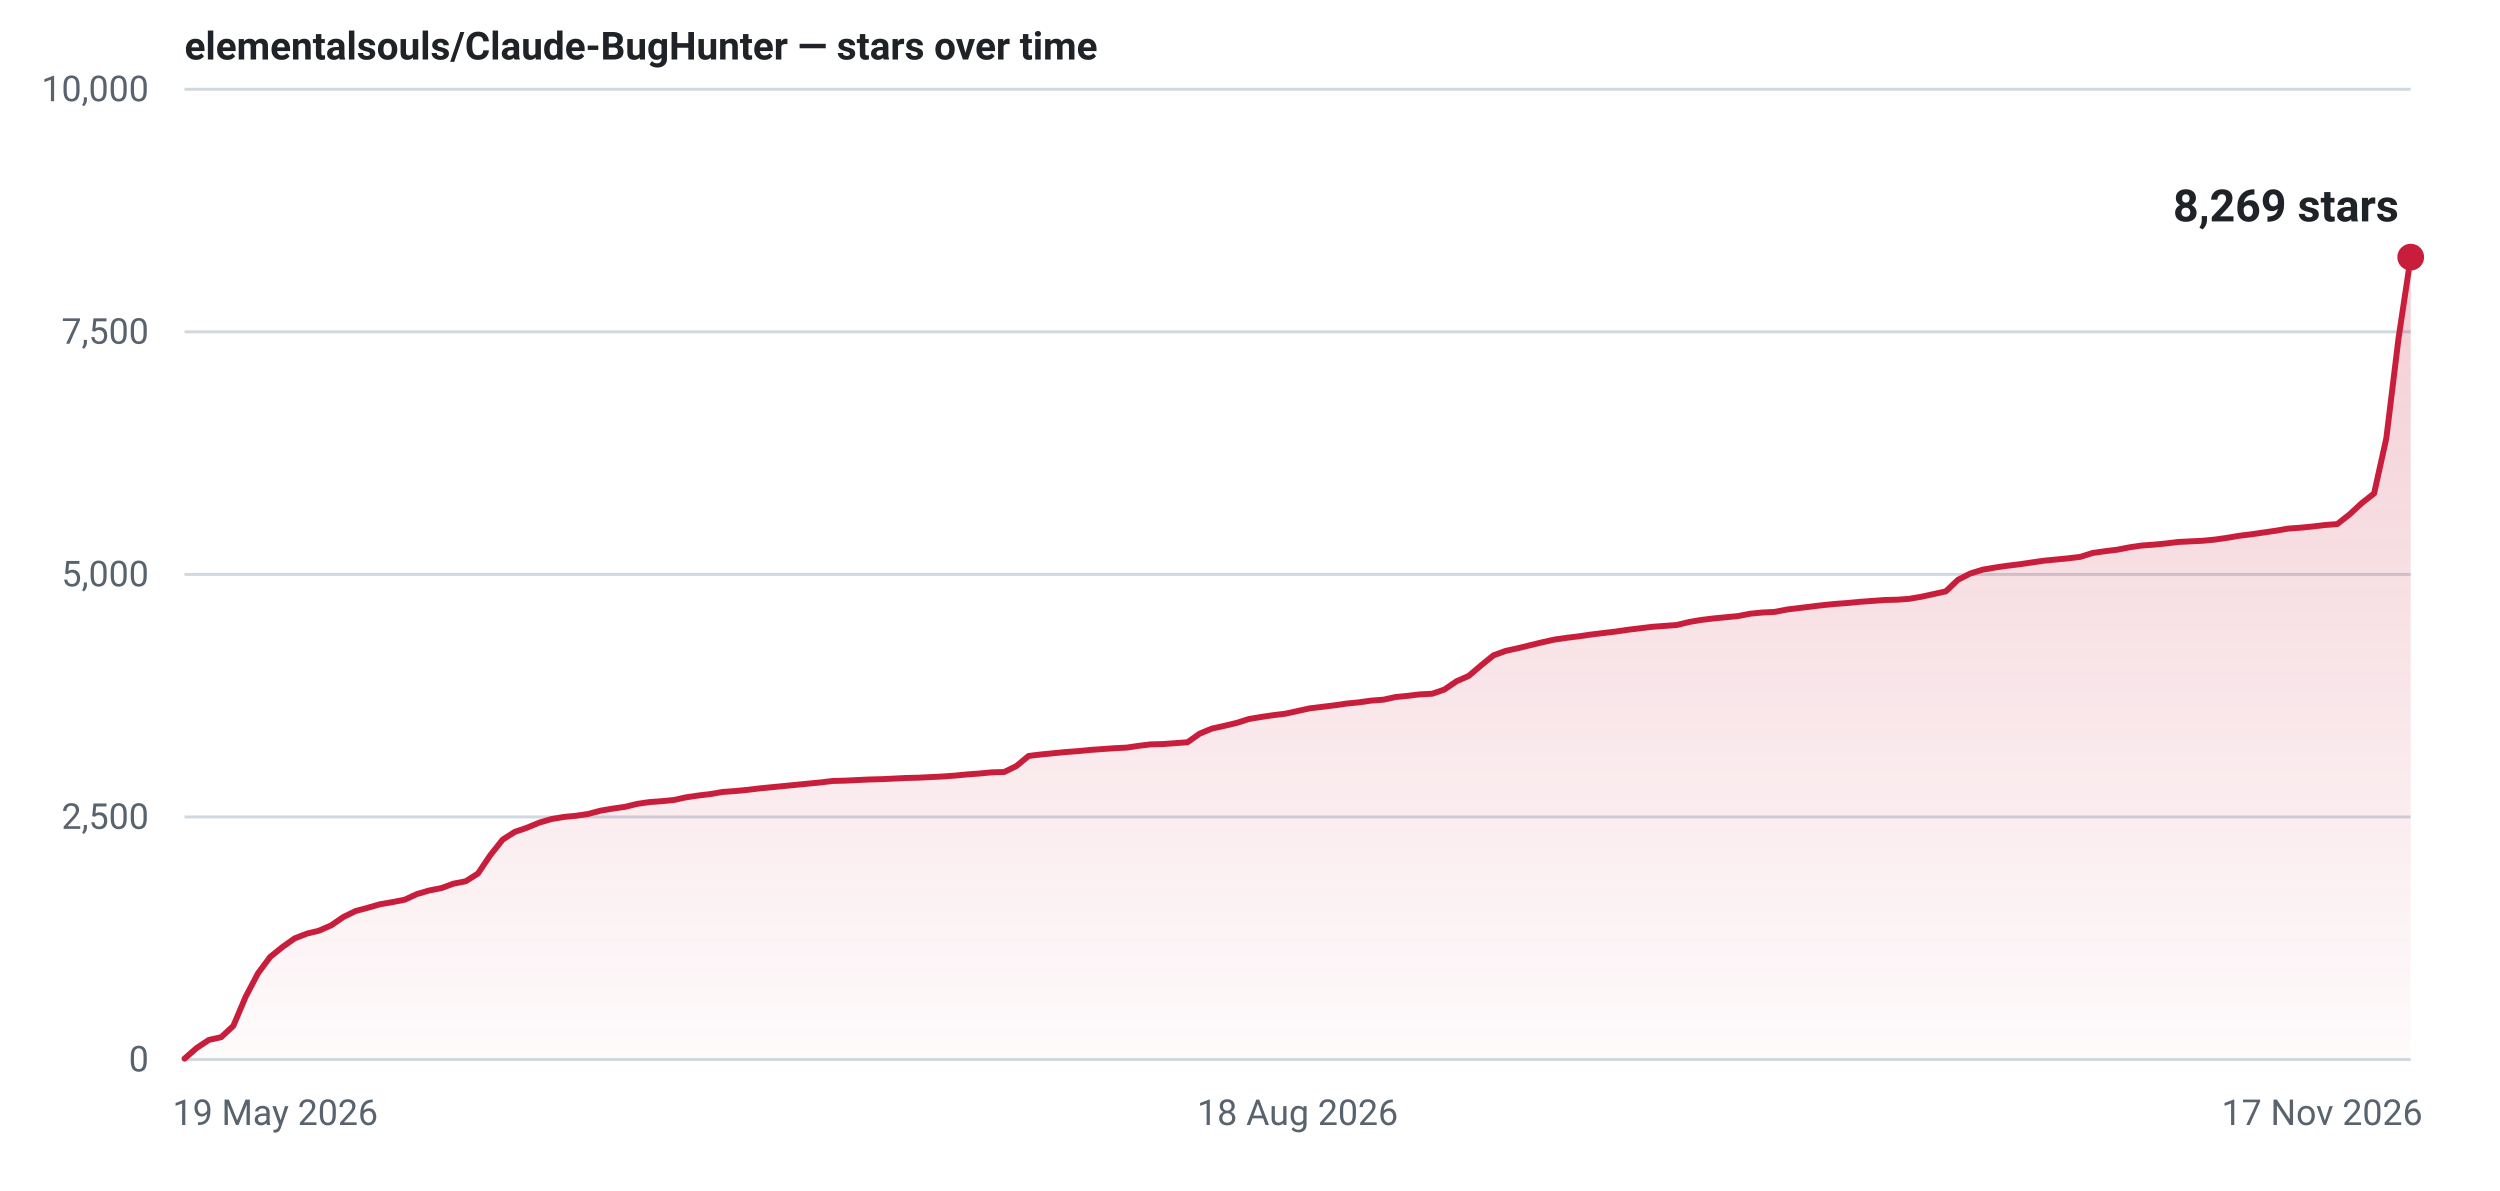
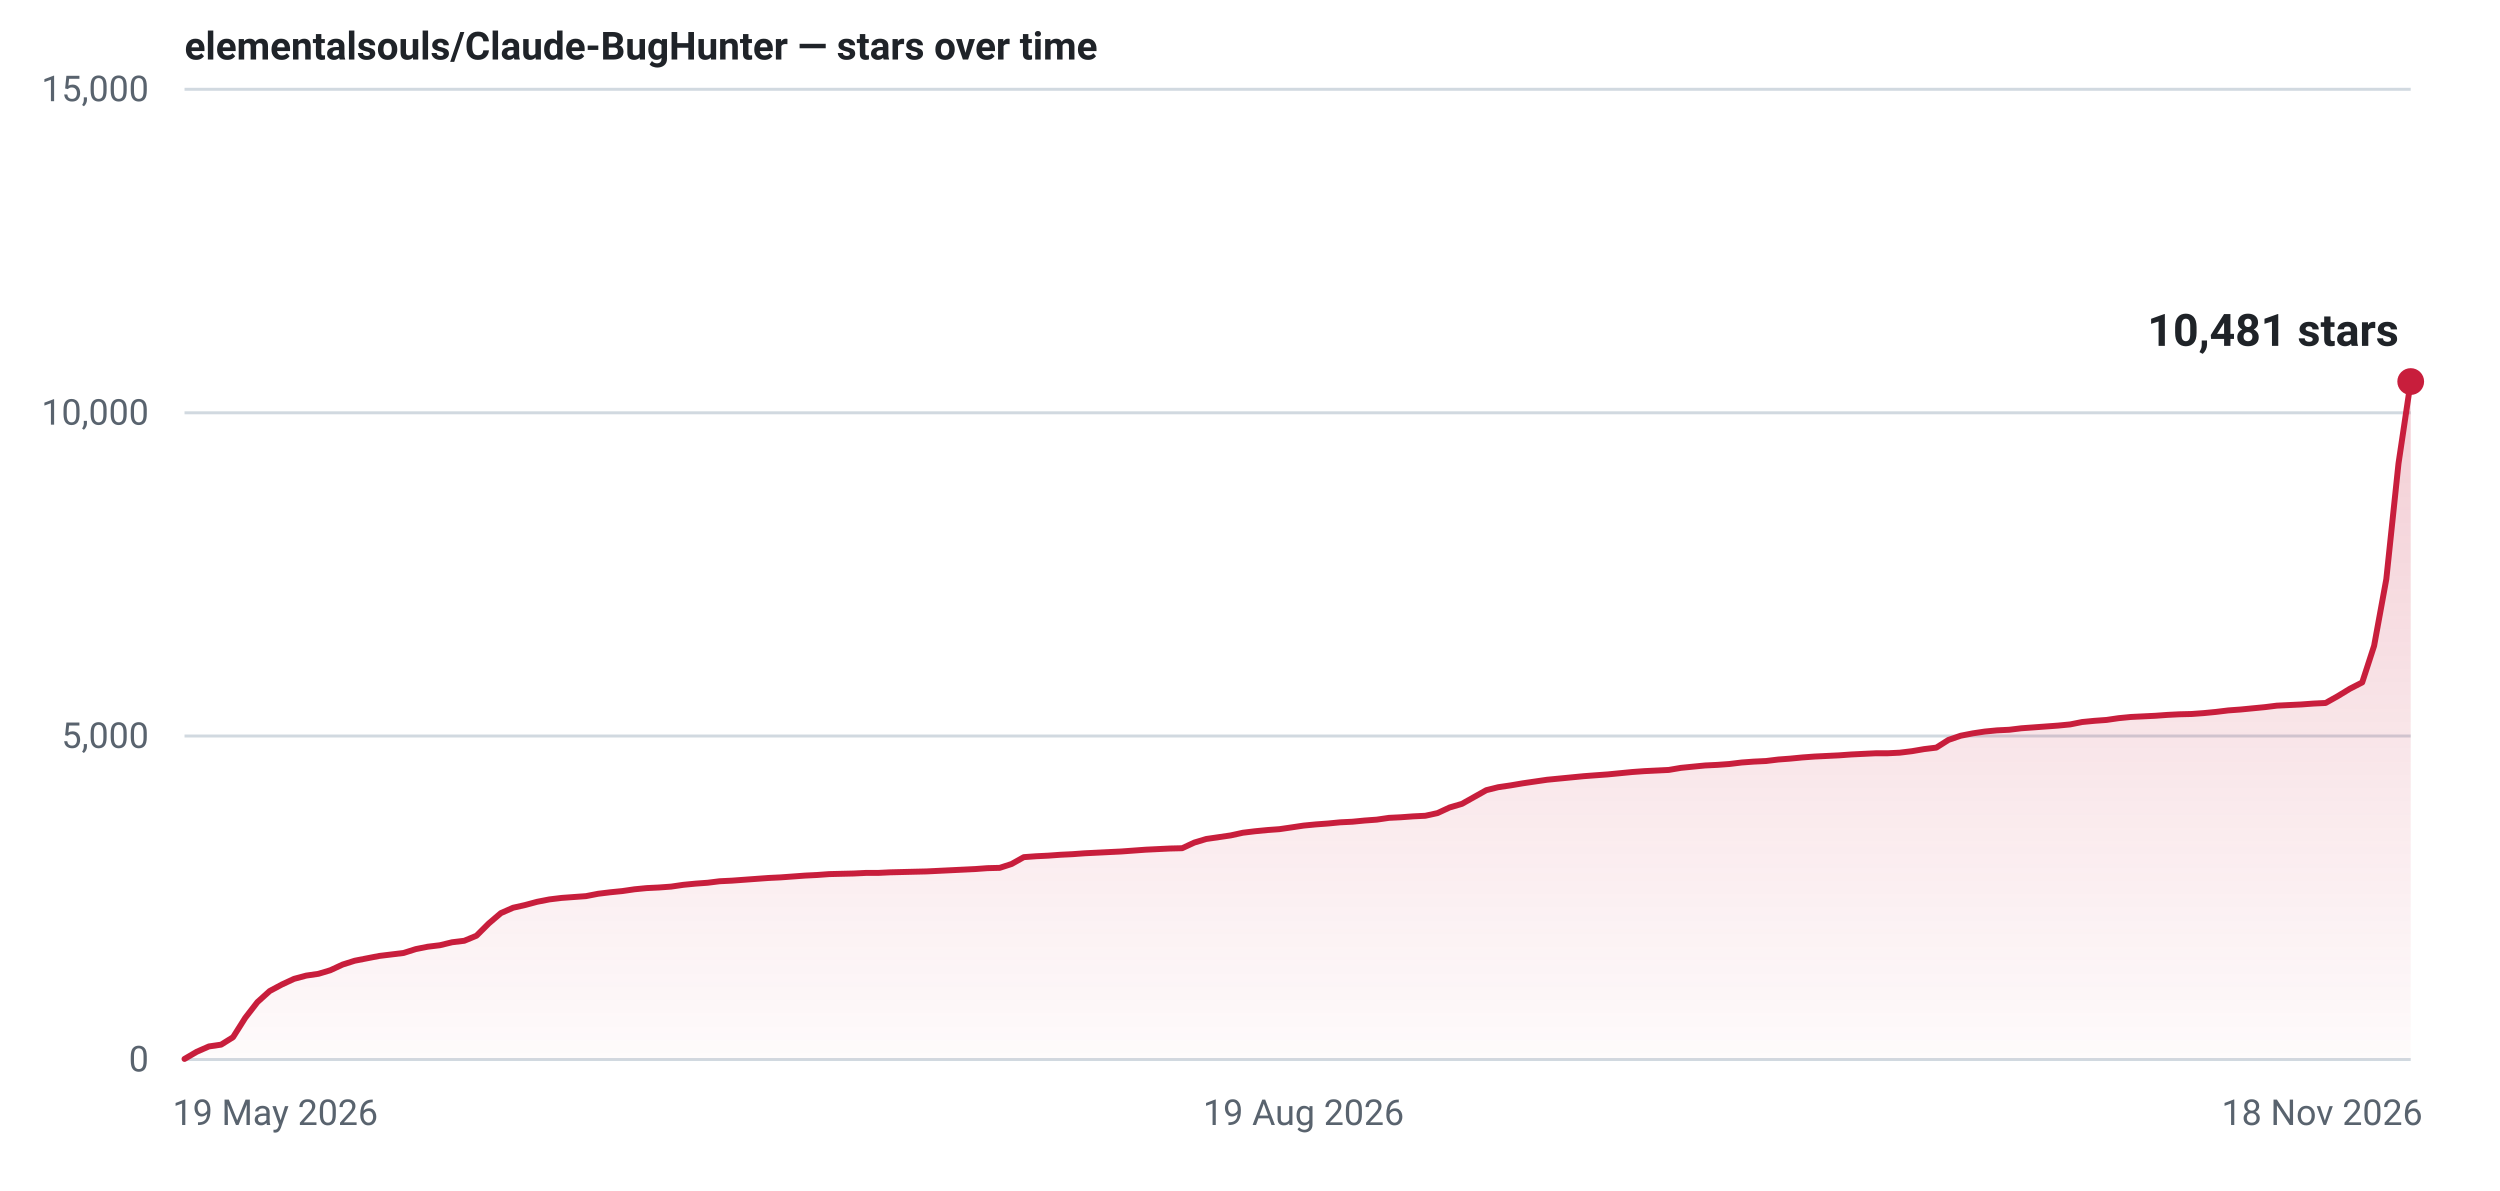
- <svg xmlns="http://www.w3.org/2000/svg" width="840" height="400" viewBox="0 0 840 400" role="img" aria-label="Star history for elementalsouls/Claude-BugHunter: 8269 stars as of 17 Nov 2026">
+ <svg xmlns="http://www.w3.org/2000/svg" width="840" height="400" viewBox="0 0 840 400" role="img" aria-label="Star history for elementalsouls/Claude-BugHunter: 10481 stars as of 18 Nov 2026">
  <defs>
    <linearGradient id="fill-light" x1="0" y1="0" x2="0" y2="1">
      <stop offset="0%" stop-color="#c81e3c" stop-opacity="0.22" />
      <stop offset="100%" stop-color="#c81e3c" stop-opacity="0.02" />
    </linearGradient>
  </defs>
  <line x1="62" y1="356.0" x2="810" y2="356.0" stroke="#d1d9e0" stroke-width="1" />
  <text x="50" y="360.0" text-anchor="end" font-family="system-ui,-apple-system,'Segoe UI',Roboto,'Helvetica Neue',Arial,sans-serif" font-size="12" font-variant-numeric="tabular-nums" fill="#59636e">0</text>
-   <line x1="62" y1="274.5" x2="810" y2="274.5" stroke="#d1d9e0" stroke-width="1" />
-   <text x="50" y="278.5" text-anchor="end" font-family="system-ui,-apple-system,'Segoe UI',Roboto,'Helvetica Neue',Arial,sans-serif" font-size="12" font-variant-numeric="tabular-nums" fill="#59636e">2,500</text>
-   <line x1="62" y1="193.0" x2="810" y2="193.0" stroke="#d1d9e0" stroke-width="1" />
-   <text x="50" y="197.0" text-anchor="end" font-family="system-ui,-apple-system,'Segoe UI',Roboto,'Helvetica Neue',Arial,sans-serif" font-size="12" font-variant-numeric="tabular-nums" fill="#59636e">5,000</text>
-   <line x1="62" y1="111.5" x2="810" y2="111.5" stroke="#d1d9e0" stroke-width="1" />
-   <text x="50" y="115.5" text-anchor="end" font-family="system-ui,-apple-system,'Segoe UI',Roboto,'Helvetica Neue',Arial,sans-serif" font-size="12" font-variant-numeric="tabular-nums" fill="#59636e">7,500</text>
+   <line x1="62" y1="247.3" x2="810" y2="247.3" stroke="#d1d9e0" stroke-width="1" />
+   <text x="50" y="251.3" text-anchor="end" font-family="system-ui,-apple-system,'Segoe UI',Roboto,'Helvetica Neue',Arial,sans-serif" font-size="12" font-variant-numeric="tabular-nums" fill="#59636e">5,000</text>
+   <line x1="62" y1="138.7" x2="810" y2="138.7" stroke="#d1d9e0" stroke-width="1" />
+   <text x="50" y="142.7" text-anchor="end" font-family="system-ui,-apple-system,'Segoe UI',Roboto,'Helvetica Neue',Arial,sans-serif" font-size="12" font-variant-numeric="tabular-nums" fill="#59636e">10,000</text>
  <line x1="62" y1="30.0" x2="810" y2="30.0" stroke="#d1d9e0" stroke-width="1" />
-   <text x="50" y="34.0" text-anchor="end" font-family="system-ui,-apple-system,'Segoe UI',Roboto,'Helvetica Neue',Arial,sans-serif" font-size="12" font-variant-numeric="tabular-nums" fill="#59636e">10,000</text>
+   <text x="50" y="34.0" text-anchor="end" font-family="system-ui,-apple-system,'Segoe UI',Roboto,'Helvetica Neue',Arial,sans-serif" font-size="12" font-variant-numeric="tabular-nums" fill="#59636e">15,000</text>
  <text x="58.0" y="378.0" text-anchor="start" font-family="system-ui,-apple-system,'Segoe UI',Roboto,'Helvetica Neue',Arial,sans-serif" font-size="12" fill="#59636e">19 May 2026</text>
-   <text x="436.0" y="378.0" text-anchor="middle" font-family="system-ui,-apple-system,'Segoe UI',Roboto,'Helvetica Neue',Arial,sans-serif" font-size="12" fill="#59636e">18 Aug 2026</text>
-   <text x="814.0" y="378.0" text-anchor="end" font-family="system-ui,-apple-system,'Segoe UI',Roboto,'Helvetica Neue',Arial,sans-serif" font-size="12" fill="#59636e">17 Nov 2026</text>
-   <path d="M62.0,355.7 L66.1,352.1 L70.2,349.4 L74.3,348.5 L78.4,344.7 L82.5,335.0 L86.7,327.0 L90.8,321.5 L94.9,318.2 L99.0,315.3 L103.1,313.7 L107.2,312.7 L111.3,310.9 L115.4,308.1 L119.5,306.1 L123.6,305.0 L127.8,303.8 L131.9,303.1 L136.0,302.3 L140.1,300.4 L144.2,299.2 L148.3,298.4 L152.4,296.9 L156.5,296.1 L160.6,293.5 L164.7,287.4 L168.9,282.1 L173.0,279.5 L177.1,278.1 L181.2,276.4 L185.3,275.2 L189.4,274.5 L193.5,274.1 L197.6,273.5 L201.7,272.4 L205.8,271.7 L210.0,271.1 L214.1,270.1 L218.2,269.5 L222.3,269.2 L226.4,268.8 L230.5,267.9 L234.6,267.3 L238.7,266.8 L242.8,266.1 L246.9,265.8 L251.1,265.4 L255.2,264.9 L259.3,264.5 L263.4,264.1 L267.5,263.7 L271.6,263.3 L275.7,262.9 L279.8,262.4 L283.9,262.3 L288.0,262.1 L292.2,261.9 L296.3,261.8 L300.4,261.6 L304.5,261.4 L308.6,261.3 L312.7,261.1 L316.8,260.9 L320.9,260.6 L325.0,260.2 L329.1,259.9 L333.3,259.5 L337.4,259.4 L341.5,257.4 L345.6,254.0 L349.7,253.5 L353.8,253.1 L357.9,252.7 L362.0,252.4 L366.1,252.0 L370.2,251.7 L374.4,251.4 L378.5,251.2 L382.6,250.6 L386.7,250.1 L390.8,250.0 L394.9,249.7 L399.0,249.4 L403.1,246.5 L407.2,244.8 L411.3,243.9 L415.5,242.9 L419.6,241.6 L423.7,240.9 L427.8,240.3 L431.9,239.8 L436.0,238.9 L440.1,238.0 L444.2,237.5 L448.3,237.0 L452.4,236.4 L456.5,236.0 L460.7,235.4 L464.8,235.1 L468.9,234.2 L473.0,233.8 L477.1,233.3 L481.2,233.1 L485.3,231.7 L489.4,228.9 L493.5,227.1 L497.6,223.6 L501.8,220.2 L505.9,218.7 L510.0,217.8 L514.1,216.8 L518.2,215.8 L522.3,214.9 L526.4,214.3 L530.5,213.8 L534.6,213.2 L538.7,212.7 L542.9,212.2 L547.0,211.6 L551.1,211.1 L555.2,210.6 L559.3,210.3 L563.4,210.0 L567.5,209.0 L571.6,208.3 L575.7,207.8 L579.8,207.4 L584.0,207.0 L588.1,206.2 L592.2,205.8 L596.3,205.6 L600.4,204.8 L604.5,204.3 L608.6,203.8 L612.7,203.3 L616.8,202.9 L620.9,202.6 L625.1,202.2 L629.2,201.9 L633.3,201.6 L637.4,201.5 L641.5,201.2 L645.6,200.5 L649.7,199.6 L653.8,198.7 L657.9,194.8 L662.0,192.7 L666.2,191.4 L670.3,190.7 L674.4,190.1 L678.5,189.6 L682.6,189.0 L686.7,188.4 L690.8,188.0 L694.9,187.6 L699.0,187.1 L703.1,185.8 L707.3,185.2 L711.4,184.7 L715.5,183.9 L719.6,183.3 L723.7,183.0 L727.8,182.6 L731.9,182.1 L736.0,181.9 L740.1,181.7 L744.2,181.3 L748.4,180.7 L752.5,180.0 L756.6,179.5 L760.7,178.9 L764.8,178.3 L768.9,177.6 L773.0,177.3 L777.1,176.9 L781.2,176.4 L785.3,176.1 L789.5,172.8 L793.6,169.0 L797.7,165.8 L801.8,147.3 L805.9,113.7 L810.0,86.4 L810.0,356 L62.0,356 Z" fill="url(#fill-light)" />
-   <path d="M62.0,355.7 L66.1,352.1 L70.2,349.4 L74.3,348.5 L78.4,344.7 L82.5,335.0 L86.7,327.0 L90.8,321.5 L94.9,318.2 L99.0,315.3 L103.1,313.7 L107.2,312.7 L111.3,310.9 L115.4,308.1 L119.5,306.1 L123.6,305.0 L127.8,303.8 L131.9,303.1 L136.0,302.3 L140.1,300.4 L144.2,299.2 L148.3,298.4 L152.4,296.9 L156.5,296.1 L160.6,293.5 L164.7,287.4 L168.9,282.1 L173.0,279.5 L177.1,278.1 L181.2,276.4 L185.3,275.2 L189.4,274.5 L193.5,274.1 L197.6,273.5 L201.7,272.4 L205.8,271.7 L210.0,271.1 L214.1,270.1 L218.2,269.5 L222.3,269.2 L226.4,268.8 L230.5,267.9 L234.6,267.3 L238.7,266.8 L242.8,266.1 L246.9,265.8 L251.1,265.4 L255.2,264.9 L259.3,264.5 L263.4,264.1 L267.5,263.7 L271.6,263.3 L275.7,262.9 L279.8,262.4 L283.9,262.3 L288.0,262.1 L292.2,261.9 L296.3,261.8 L300.4,261.6 L304.5,261.4 L308.6,261.3 L312.7,261.1 L316.8,260.9 L320.9,260.6 L325.0,260.2 L329.1,259.9 L333.3,259.5 L337.4,259.4 L341.5,257.4 L345.6,254.0 L349.7,253.5 L353.8,253.1 L357.9,252.7 L362.0,252.4 L366.1,252.0 L370.2,251.7 L374.4,251.4 L378.5,251.2 L382.6,250.6 L386.7,250.1 L390.8,250.0 L394.9,249.7 L399.0,249.4 L403.1,246.5 L407.2,244.8 L411.3,243.9 L415.5,242.9 L419.6,241.6 L423.7,240.9 L427.8,240.3 L431.9,239.8 L436.0,238.9 L440.1,238.0 L444.2,237.5 L448.3,237.0 L452.4,236.4 L456.5,236.0 L460.7,235.4 L464.8,235.1 L468.9,234.2 L473.0,233.8 L477.1,233.3 L481.2,233.1 L485.3,231.7 L489.4,228.9 L493.5,227.1 L497.6,223.6 L501.8,220.2 L505.9,218.7 L510.0,217.8 L514.1,216.8 L518.2,215.8 L522.3,214.9 L526.4,214.3 L530.5,213.8 L534.6,213.2 L538.7,212.7 L542.9,212.2 L547.0,211.6 L551.1,211.1 L555.2,210.6 L559.3,210.3 L563.4,210.0 L567.5,209.0 L571.6,208.3 L575.7,207.8 L579.8,207.4 L584.0,207.0 L588.1,206.2 L592.2,205.8 L596.3,205.6 L600.4,204.8 L604.5,204.3 L608.6,203.8 L612.7,203.3 L616.8,202.9 L620.9,202.6 L625.1,202.2 L629.2,201.9 L633.3,201.6 L637.4,201.5 L641.5,201.2 L645.6,200.5 L649.7,199.6 L653.8,198.7 L657.9,194.8 L662.0,192.7 L666.2,191.4 L670.3,190.7 L674.4,190.1 L678.5,189.6 L682.6,189.0 L686.7,188.4 L690.8,188.0 L694.9,187.6 L699.0,187.1 L703.1,185.8 L707.3,185.2 L711.4,184.7 L715.5,183.9 L719.6,183.3 L723.7,183.0 L727.8,182.6 L731.9,182.1 L736.0,181.9 L740.1,181.7 L744.2,181.3 L748.4,180.7 L752.5,180.0 L756.6,179.5 L760.7,178.9 L764.8,178.3 L768.9,177.6 L773.0,177.3 L777.1,176.9 L781.2,176.4 L785.3,176.1 L789.5,172.8 L793.6,169.0 L797.7,165.8 L801.8,147.3 L805.9,113.7 L810.0,86.4" fill="none" stroke="#c81e3c" stroke-width="2" stroke-linejoin="round" stroke-linecap="round" />
-   <circle cx="810.0" cy="86.4" r="4.5" fill="#c81e3c" />
-   <text x="806.0" y="74.4" text-anchor="end" font-family="system-ui,-apple-system,'Segoe UI',Roboto,'Helvetica Neue',Arial,sans-serif" font-size="15" font-weight="600" font-variant-numeric="tabular-nums" fill="#1f2328">8,269 stars</text>
+   <text x="438.0" y="378.0" text-anchor="middle" font-family="system-ui,-apple-system,'Segoe UI',Roboto,'Helvetica Neue',Arial,sans-serif" font-size="12" fill="#59636e">19 Aug 2026</text>
+   <text x="814.0" y="378.0" text-anchor="end" font-family="system-ui,-apple-system,'Segoe UI',Roboto,'Helvetica Neue',Arial,sans-serif" font-size="12" fill="#59636e">18 Nov 2026</text>
+   <path d="M62.0,355.8 L66.1,353.4 L70.2,351.6 L74.3,351.0 L78.3,348.5 L82.4,342.0 L86.5,336.7 L90.6,333.0 L94.7,330.8 L98.8,328.9 L102.9,327.8 L107.0,327.2 L111.0,326.0 L115.1,324.1 L119.2,322.8 L123.3,322.0 L127.4,321.2 L131.5,320.7 L135.6,320.2 L139.7,318.9 L143.7,318.1 L147.8,317.6 L151.9,316.6 L156.0,316.1 L160.1,314.4 L164.2,310.3 L168.3,306.8 L172.4,305.0 L176.4,304.1 L180.5,303.0 L184.6,302.2 L188.7,301.7 L192.8,301.4 L196.9,301.1 L201.0,300.3 L205.1,299.8 L209.1,299.4 L213.2,298.8 L217.3,298.4 L221.4,298.2 L225.5,297.9 L229.6,297.3 L233.7,296.9 L237.8,296.6 L241.8,296.1 L245.9,295.9 L250.0,295.6 L254.1,295.3 L258.2,295.0 L262.3,294.8 L266.4,294.5 L270.5,294.2 L274.5,294.0 L278.6,293.7 L282.7,293.6 L286.8,293.5 L290.9,293.3 L295.0,293.3 L299.1,293.1 L303.2,293.0 L307.2,292.9 L311.3,292.8 L315.4,292.6 L319.5,292.4 L323.6,292.2 L327.7,292.0 L331.8,291.7 L335.9,291.6 L339.9,290.3 L344.0,288.0 L348.1,287.7 L352.2,287.5 L356.3,287.2 L360.4,287.0 L364.5,286.7 L368.6,286.5 L372.6,286.3 L376.7,286.1 L380.8,285.8 L384.9,285.5 L389.0,285.3 L393.1,285.1 L397.2,285.0 L401.3,283.1 L405.3,281.9 L409.4,281.3 L413.5,280.7 L417.6,279.8 L421.7,279.3 L425.8,278.9 L429.9,278.6 L434.0,278.0 L438.0,277.4 L442.1,277.0 L446.2,276.7 L450.3,276.3 L454.4,276.1 L458.5,275.7 L462.6,275.4 L466.7,274.8 L470.7,274.6 L474.8,274.3 L478.9,274.1 L483.0,273.2 L487.1,271.3 L491.2,270.1 L495.3,267.8 L499.4,265.5 L503.4,264.5 L507.5,263.9 L511.6,263.2 L515.7,262.6 L519.8,262.0 L523.9,261.6 L528.0,261.2 L532.1,260.8 L536.1,260.5 L540.2,260.2 L544.3,259.8 L548.4,259.4 L552.5,259.1 L556.6,258.9 L560.7,258.7 L564.8,258.0 L568.8,257.6 L572.9,257.2 L577.0,257.0 L581.1,256.7 L585.2,256.2 L589.3,255.9 L593.4,255.7 L597.5,255.2 L601.5,254.9 L605.6,254.5 L609.7,254.2 L613.8,254.0 L617.9,253.8 L622.0,253.5 L626.1,253.3 L630.2,253.1 L634.2,253.1 L638.3,252.9 L642.4,252.4 L646.5,251.7 L650.6,251.2 L654.7,248.6 L658.8,247.2 L662.9,246.4 L666.9,245.8 L671.0,245.4 L675.1,245.2 L679.2,244.7 L683.3,244.4 L687.4,244.1 L691.5,243.8 L695.6,243.4 L699.6,242.6 L703.7,242.2 L707.8,241.9 L711.9,241.3 L716.0,240.9 L720.1,240.7 L724.2,240.5 L728.3,240.2 L732.3,240.0 L736.4,239.9 L740.5,239.6 L744.6,239.2 L748.7,238.7 L752.8,238.4 L756.9,238.0 L761.0,237.6 L765.0,237.1 L769.1,236.9 L773.2,236.7 L777.3,236.4 L781.4,236.2 L785.5,233.9 L789.6,231.4 L793.7,229.3 L797.7,217.0 L801.8,194.6 L805.9,155.7 L810.0,128.2 L810.0,356 L62.0,356 Z" fill="url(#fill-light)" />
+   <path d="M62.0,355.8 L66.1,353.4 L70.2,351.6 L74.3,351.0 L78.3,348.5 L82.4,342.0 L86.5,336.7 L90.6,333.0 L94.7,330.8 L98.8,328.9 L102.9,327.8 L107.0,327.2 L111.0,326.0 L115.1,324.1 L119.2,322.8 L123.3,322.0 L127.4,321.2 L131.5,320.7 L135.6,320.2 L139.7,318.9 L143.7,318.1 L147.8,317.6 L151.9,316.6 L156.0,316.1 L160.1,314.4 L164.2,310.3 L168.3,306.8 L172.4,305.0 L176.4,304.1 L180.5,303.0 L184.6,302.2 L188.7,301.7 L192.8,301.4 L196.9,301.1 L201.0,300.3 L205.1,299.8 L209.1,299.4 L213.2,298.8 L217.3,298.4 L221.4,298.2 L225.5,297.9 L229.6,297.3 L233.7,296.9 L237.8,296.6 L241.8,296.1 L245.9,295.9 L250.0,295.6 L254.1,295.3 L258.2,295.0 L262.3,294.8 L266.4,294.5 L270.5,294.2 L274.5,294.0 L278.6,293.7 L282.7,293.6 L286.8,293.5 L290.9,293.3 L295.0,293.3 L299.1,293.1 L303.2,293.0 L307.2,292.9 L311.3,292.8 L315.4,292.6 L319.5,292.4 L323.6,292.2 L327.7,292.0 L331.8,291.7 L335.9,291.6 L339.9,290.3 L344.0,288.0 L348.1,287.7 L352.2,287.5 L356.3,287.2 L360.4,287.0 L364.5,286.7 L368.6,286.5 L372.6,286.3 L376.7,286.1 L380.8,285.8 L384.9,285.5 L389.0,285.3 L393.1,285.1 L397.2,285.0 L401.3,283.1 L405.3,281.9 L409.4,281.3 L413.5,280.7 L417.6,279.8 L421.7,279.3 L425.8,278.9 L429.9,278.6 L434.0,278.0 L438.0,277.4 L442.1,277.0 L446.2,276.7 L450.3,276.3 L454.4,276.1 L458.5,275.7 L462.6,275.4 L466.7,274.8 L470.7,274.6 L474.8,274.3 L478.9,274.1 L483.0,273.2 L487.1,271.3 L491.2,270.1 L495.3,267.8 L499.4,265.5 L503.4,264.5 L507.5,263.9 L511.6,263.2 L515.7,262.6 L519.8,262.0 L523.9,261.6 L528.0,261.2 L532.1,260.8 L536.1,260.5 L540.2,260.2 L544.3,259.8 L548.4,259.4 L552.5,259.1 L556.6,258.9 L560.7,258.7 L564.8,258.0 L568.8,257.6 L572.9,257.2 L577.0,257.0 L581.1,256.7 L585.2,256.2 L589.3,255.9 L593.4,255.7 L597.5,255.2 L601.5,254.9 L605.6,254.5 L609.7,254.2 L613.8,254.0 L617.9,253.8 L622.0,253.5 L626.1,253.3 L630.2,253.1 L634.2,253.1 L638.3,252.9 L642.4,252.4 L646.5,251.7 L650.6,251.2 L654.7,248.6 L658.8,247.2 L662.9,246.4 L666.9,245.8 L671.0,245.4 L675.1,245.2 L679.2,244.7 L683.3,244.4 L687.4,244.1 L691.5,243.8 L695.6,243.4 L699.6,242.6 L703.7,242.2 L707.8,241.9 L711.9,241.3 L716.0,240.9 L720.1,240.7 L724.2,240.5 L728.3,240.2 L732.3,240.0 L736.4,239.9 L740.5,239.6 L744.6,239.2 L748.7,238.7 L752.8,238.4 L756.9,238.0 L761.0,237.6 L765.0,237.1 L769.1,236.9 L773.2,236.7 L777.3,236.4 L781.4,236.2 L785.5,233.9 L789.6,231.4 L793.7,229.3 L797.7,217.0 L801.8,194.6 L805.9,155.7 L810.0,128.2" fill="none" stroke="#c81e3c" stroke-width="2" stroke-linejoin="round" stroke-linecap="round" />
+   <circle cx="810.0" cy="128.2" r="4.5" fill="#c81e3c" />
+   <text x="806.0" y="116.2" text-anchor="end" font-family="system-ui,-apple-system,'Segoe UI',Roboto,'Helvetica Neue',Arial,sans-serif" font-size="15" font-weight="600" font-variant-numeric="tabular-nums" fill="#1f2328">10,481 stars</text>
  <text x="62" y="20" font-family="system-ui,-apple-system,'Segoe UI',Roboto,'Helvetica Neue',Arial,sans-serif" font-size="13" font-weight="600" fill="#1f2328">elementalsouls/Claude-BugHunter — stars over time</text>
</svg>
